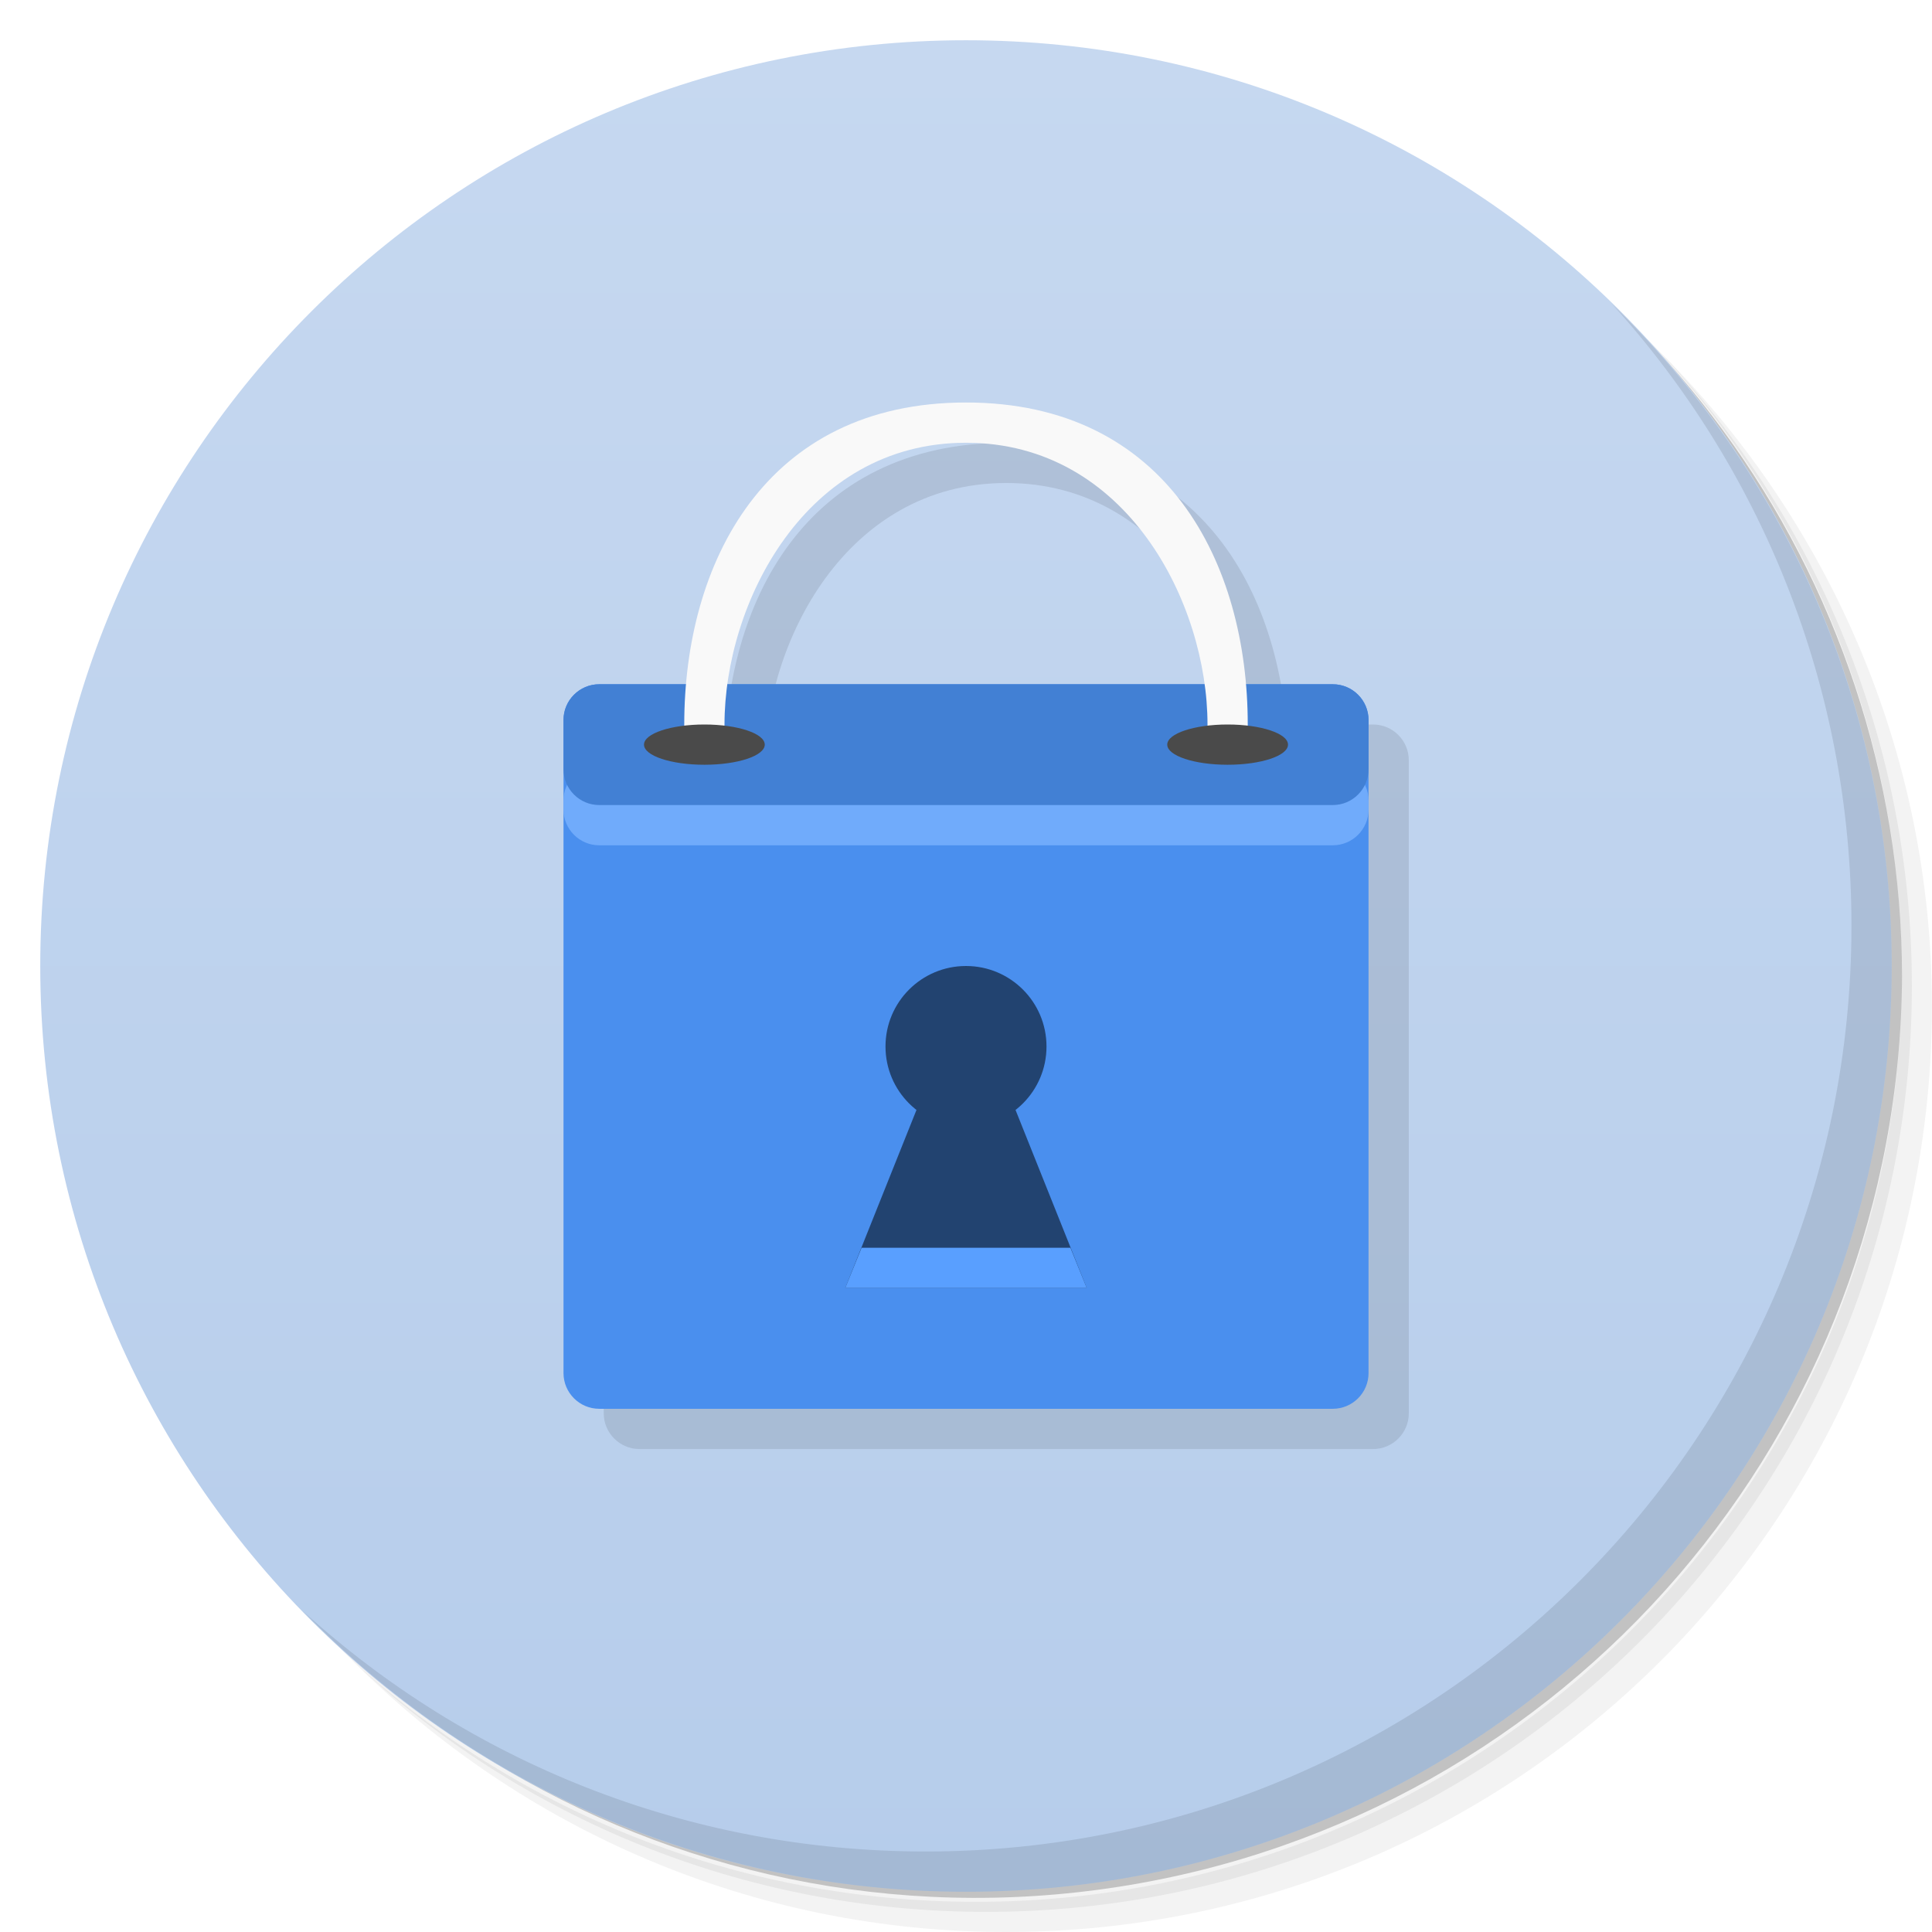
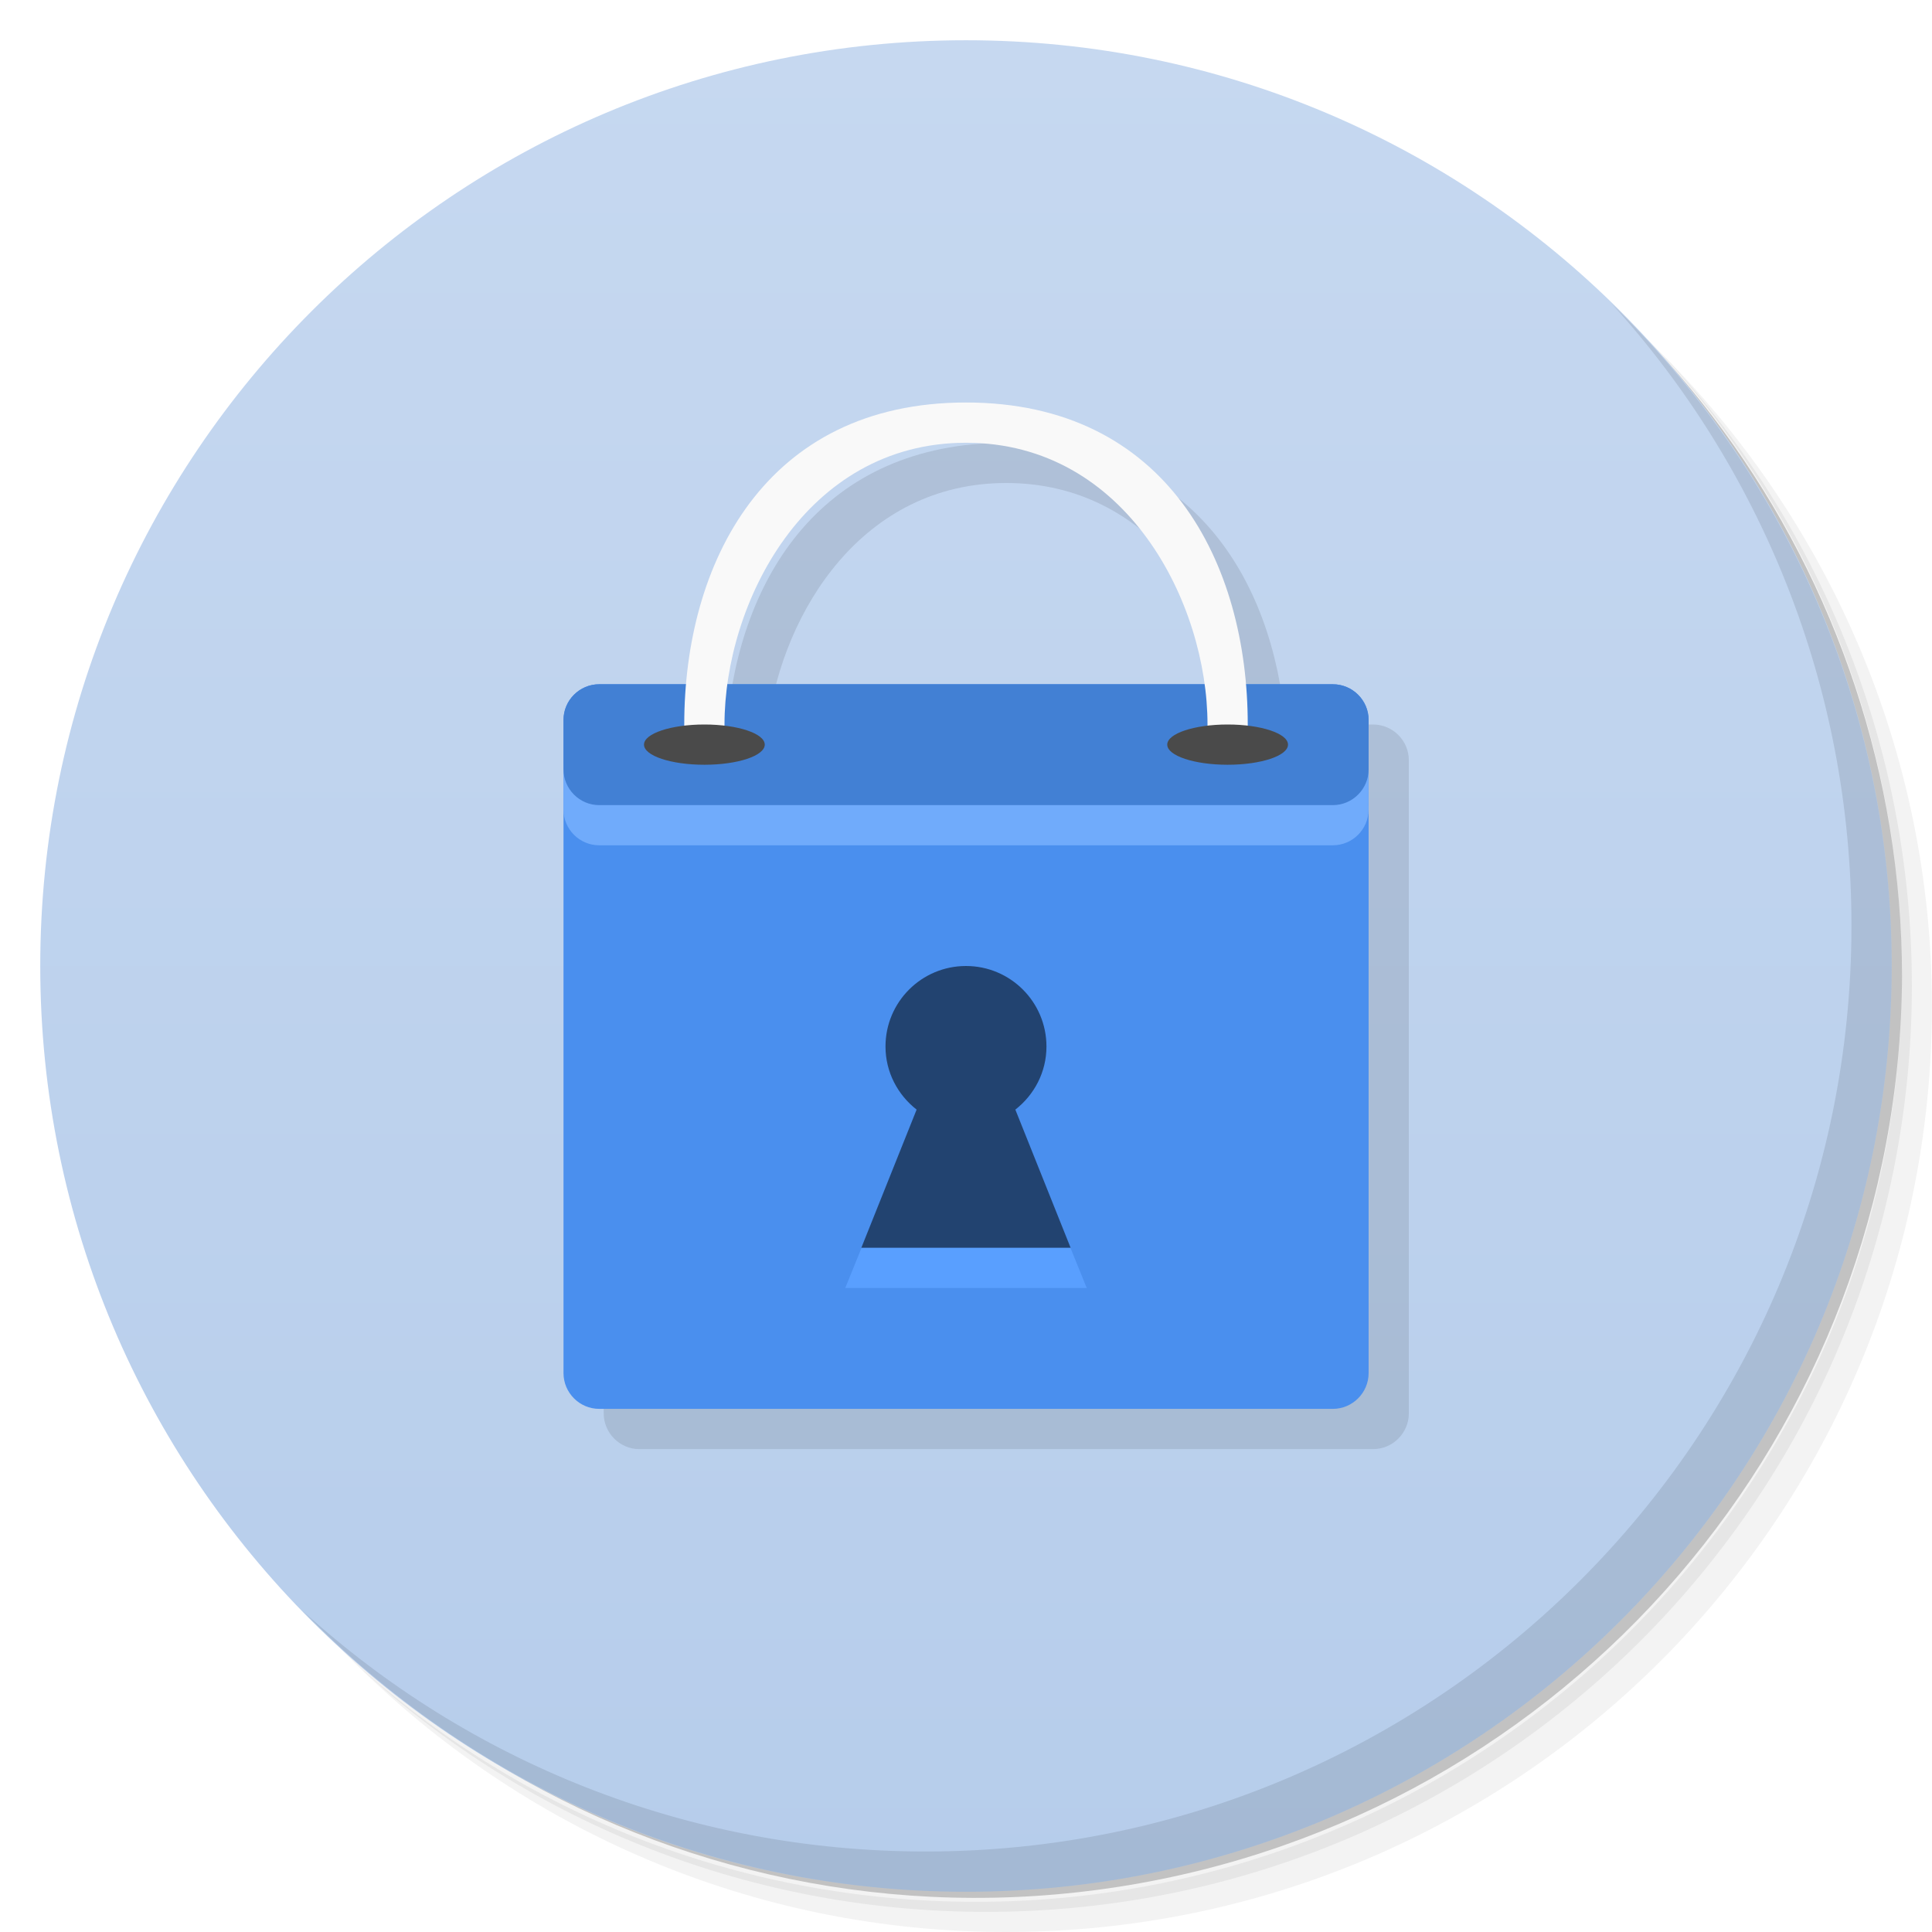
- <svg xmlns="http://www.w3.org/2000/svg" viewBox="0 0 48 48">
+ <svg xmlns="http://www.w3.org/2000/svg" version="1.1" viewBox="0 0 48 48">
  <defs>
-     <linearGradient id="linearGradient4506" x1="1" x2="47" gradientUnits="userSpaceOnUse" gradientTransform="matrix(0,-1,1,0,0,48)">
-       <stop style="stop-color:#b6cdeb;stop-opacity:1" />
-       <stop offset="1" style="stop-color:#c6d8f0;stop-opacity:1" />
+     <linearGradient id="bg" x1="1" x2="47" gradientTransform="matrix(0,-1,1,0,0,48)" gradientUnits="userSpaceOnUse">
+       <stop style="stop-color:#b6cdeb" offset="0" />
+       <stop style="stop-color:#c6d8f0" offset="1" />
    </linearGradient>
  </defs>
-   <g>
-     <path d="m 36.31 5 c 5.859 4.062 9.688 10.831 9.688 18.5 c 0 12.426 -10.07 22.5 -22.5 22.5 c -7.669 0 -14.438 -3.828 -18.5 -9.688 c 1.037 1.822 2.306 3.499 3.781 4.969 c 4.085 3.712 9.514 5.969 15.469 5.969 c 12.703 0 23 -10.298 23 -23 c 0 -5.954 -2.256 -11.384 -5.969 -15.469 c -1.469 -1.475 -3.147 -2.744 -4.969 -3.781 z m 4.969 3.781 c 3.854 4.113 6.219 9.637 6.219 15.719 c 0 12.703 -10.297 23 -23 23 c -6.081 0 -11.606 -2.364 -15.719 -6.219 c 4.16 4.144 9.883 6.719 16.219 6.719 c 12.703 0 23 -10.298 23 -23 c 0 -6.335 -2.575 -12.06 -6.719 -16.219 z" style="opacity:0.05" />
-     <path d="m 41.28 8.781 c 3.712 4.085 5.969 9.514 5.969 15.469 c 0 12.703 -10.297 23 -23 23 c -5.954 0 -11.384 -2.256 -15.469 -5.969 c 4.113 3.854 9.637 6.219 15.719 6.219 c 12.703 0 23 -10.298 23 -23 c 0 -6.081 -2.364 -11.606 -6.219 -15.719 z" style="opacity:0.1" />
-     <path d="m 31.25 2.375 c 8.615 3.154 14.75 11.417 14.75 21.13 c 0 12.426 -10.07 22.5 -22.5 22.5 c -9.708 0 -17.971 -6.135 -21.12 -14.75 a 23 23 0 0 0 44.875 -7 a 23 23 0 0 0 -16 -21.875 z" style="opacity:0.2" />
-   </g>
-   <path d="M 24,47 C 11.297,47 1,36.703 1,24 1,11.297 11.297,1 24,1 36.703,1 47,11.297 47,24 47,36.703 36.703,47 24,47 Z" style="fill:url(#linearGradient4506);fill-opacity:1" />
-   <g>
-     <g>
-       <g transform="translate(1,1)">
-         <g style="opacity:0.1">
-           <g>
-             <path d="m 14.887 17 l 18.227 0 c 0.488 0 0.887 0.398 0.887 0.887 l 0 16.227 c 0 0.488 -0.398 0.887 -0.887 0.887 l -18.227 0 c -0.488 0 -0.887 -0.398 -0.887 -0.887 l 0 -16.227 c 0 -0.488 0.398 -0.887 0.887 -0.887 m 0 0" style="fill:#000;fill-opacity:1;stroke:none;fill-rule:nonzero" />
-             <path d="m 17 18 c 0 -4 2 -8 7 -8 c 5 0 7 4 7 8 c 0 1 -1 1 -1 0 c 0 -3 -2 -7 -6 -7 c -4 0 -6 4 -6 7 c 0 1 -1 1 -1 0 m 0 0" style="fill:#000;fill-opacity:1;stroke:none;fill-rule:nonzero" />
-           </g>
-         </g>
-       </g>
+   <path d="m36.31 5c5.859 4.062 9.688 10.831 9.688 18.5 0 12.426-10.07 22.5-22.5 22.5-7.669 0-14.438-3.828-18.5-9.688 1.037 1.822 2.306 3.499 3.781 4.969 4.085 3.712 9.514 5.969 15.469 5.969 12.703 0 23-10.298 23-23 0-5.954-2.256-11.384-5.969-15.469-1.469-1.475-3.147-2.744-4.969-3.781zm4.969 3.781c3.854 4.113 6.219 9.637 6.219 15.719 0 12.703-10.297 23-23 23-6.081 0-11.606-2.364-15.719-6.219 4.16 4.144 9.883 6.719 16.219 6.719 12.703 0 23-10.298 23-23 0-6.335-2.575-12.06-6.719-16.219z" style="opacity:.05" />
+   <path d="m41.28 8.781c3.712 4.085 5.969 9.514 5.969 15.469 0 12.703-10.297 23-23 23-5.954 0-11.384-2.256-15.469-5.969 4.113 3.854 9.637 6.219 15.719 6.219 12.703 0 23-10.298 23-23 0-6.081-2.364-11.606-6.219-15.719z" style="opacity:.1" />
+   <path d="m31.25 2.375c8.615 3.154 14.75 11.417 14.75 21.13 0 12.426-10.07 22.5-22.5 22.5-9.708 0-17.971-6.135-21.12-14.75a23 23 0 0 0 44.875-7 23 23 0 0 0-16-21.875z" style="opacity:.2" />
+   <path d="m24 47c-12.703 0-23-10.297-23-23s10.297-23 23-23 23 10.297 23 23-10.297 23-23 23z" style="fill:url(#bg)" />
+   <g transform="translate(1,1)">
+     <g style="opacity:.1">
+       <path transform="translate(-1,-1)" d="m25 11c-4.581 0-6.622 3.361-6.936 7h-2.178c-0.489 0-0.887 0.399-0.887 0.887v16.227c0 0.489 0.399 0.889 0.887 0.889h18.227c0.489 0 0.889-0.401 0.889-0.889v-16.227c0-0.489-0.401-0.887-0.889-0.887h-2.178c-0.313-3.639-2.354-7-6.936-7zm0 1c3.57 0 5.536 3.182 5.92 6h-11.84c0.384-2.818 2.35-6 5.92-6z" />
    </g>
  </g>
-   <path d="m 14.887,17 18.227,0 c 0.488,0 0.887,0.398 0.887,0.887 l 0,16.227 c 0,0.488 -0.398,0.887 -0.887,0.887 l -18.227,0 C 14.399,35.001 14,34.603 14,34.114 L 14,17.887 C 14,17.399 14.398,17 14.887,17 m 0,0" style="fill:#4a8fee;fill-opacity:1;stroke:none;fill-rule:nonzero" />
-   <path d="m 14.887,19 18.227,0 c 0.488,0 0.887,0.398 0.887,0.887 l 0,0.227 c 0,0.488 -0.398,0.887 -0.887,0.887 l -18.227,0 C 14.399,21.001 14,20.603 14,20.114 l 0,-0.227 C 14,19.399 14.398,19 14.887,19 m 0,0" style="fill:#70abfb;fill-opacity:1;stroke:none;fill-rule:nonzero" />
-   <path d="m 14.887,17 18.227,0 c 0.488,0 0.887,0.398 0.887,0.887 l 0,1.227 c 0,0.488 -0.398,0.887 -0.887,0.887 l -18.227,0 C 14.399,20.001 14,19.603 14,19.114 l 0,-1.227 C 14,17.399 14.398,17 14.887,17 m 0,0" style="fill:#4280d4;fill-opacity:1;stroke:none;fill-rule:nonzero" />
-   <path d="m 26 26 c 0 1.105 -0.895 2 -2 2 -1.105 0 -2 -0.895 -2 -2 0 -1.105 0.895 -2 2 -2 1.105 0 2 0.895 2 2 m 0 0" style="fill:#224370;fill-opacity:1;stroke:none;fill-rule:nonzero" />
-   <path d="m 23 27 -2 5 6 0 -2 -5 m -2 0" style="fill:#224370;fill-opacity:1;stroke:none;fill-rule:nonzero" />
-   <path d="M 21.406,31 21,32 l 6,0 -0.406,-1 m -5.188,0" style="fill:#599fff;fill-opacity:1;stroke:none;fill-rule:nonzero" />
-   <path d="m 17 18 c 0 -4 2 -8 7 -8 5 0 7 4 7 8 0 1 -1 1 -1 0 0 -3 -2 -7 -6 -7 -4 0 -6 4 -6 7 0 1 -1 1 -1 0 m 0 0" style="fill:#f9f9f9;fill-opacity:1;stroke:none;fill-rule:nonzero" />
-   <path d="M 19,18.5 C 19,18.777 18.328,19 17.5,19 16.672,19 16,18.777 16,18.5 16,18.223 16.672,18 17.5,18 c 0.828,0 1.5,0.223 1.5,0.5 m 0,0" style="fill:#4a4a4a;fill-opacity:1;stroke:none;fill-rule:nonzero" />
-   <path d="M 32,18.5 C 32,18.777 31.328,19 30.5,19 29.672,19 29,18.777 29,18.5 29,18.223 29.672,18 30.5,18 c 0.828,0 1.5,0.223 1.5,0.5 m 0,0" style="fill:#4a4a4a;fill-opacity:1;stroke:none;fill-rule:nonzero" />
-   <g>
-     <path d="m 40.03 7.531 c 3.712 4.084 5.969 9.514 5.969 15.469 0 12.703 -10.297 23 -23 23 c -5.954 0 -11.384 -2.256 -15.469 -5.969 4.178 4.291 10.01 6.969 16.469 6.969 c 12.703 0 23 -10.298 23 -23 0 -6.462 -2.677 -12.291 -6.969 -16.469 z" style="opacity:0.1" />
-   </g>
+   <path d="m14.887 17c-0.489 0-0.887 0.399-0.887 0.887v16.227c0 0.489 0.399 0.889 0.887 0.889h18.227c0.489 0 0.889-0.401 0.889-0.889v-16.227c0-0.489-0.401-0.887-0.889-0.887h-18.227z" style="fill:#4a8fee" />
+   <path d="m34 19 1e-3 1.114c4.38e-4 0.488-0.398 0.887-0.887 0.887h-18.227c-0.488 0-0.887-0.398-0.887-0.887v-1.114" style="fill:#70abfb" />
+   <path d="m14.887 17c-0.489 0-0.887 0.399-0.887 0.887v1.227c0 0.489 0.399 0.889 0.887 0.889h18.227c0.489 0 0.889-0.401 0.889-0.889v-1.227c0-0.489-0.401-0.887-0.889-0.887h-18.227z" style="fill:#4280d4" />
+   <path d="m24 24c-1.105 0-2 0.895-2 2 0 0.64 0.306 1.202 0.773 1.568l-1.373 3.432c1.6 1 3.6 1 5.199 0l-1.373-3.432c0.468-0.366 0.773-0.928 0.773-1.568 0-1.105-0.895-2-2-2z" style="fill:#224370" />
+   <path d="m21.406 31-0.406 1h6l-0.406-1m-5.188 0" style="fill:#599fff" />
+   <path d="m17 18c0-4 2-8 7-8s7 4 7 8c0 1-1 1-1 0 0-3-2-7-6-7s-6 4-6 7c0 1-1 1-1 0" style="fill:#f9f9f9" />
+   <path d="m19 18.5c0 0.277-0.672 0.5-1.5 0.5s-1.5-0.223-1.5-0.5 0.672-0.5 1.5-0.5 1.5 0.223 1.5 0.5" style="fill:#4a4a4a" />
+   <path d="m32 18.5c0 0.277-0.672 0.5-1.5 0.5s-1.5-0.223-1.5-0.5 0.672-0.5 1.5-0.5 1.5 0.223 1.5 0.5" style="fill:#4a4a4a" />
+   <path d="m40.03 7.531c3.712 4.084 5.969 9.514 5.969 15.469 0 12.703-10.297 23-23 23-5.954 0-11.384-2.256-15.469-5.969 4.178 4.291 10.01 6.969 16.469 6.969 12.703 0 23-10.298 23-23 0-6.462-2.677-12.291-6.969-16.469z" style="opacity:.1" />
</svg>
